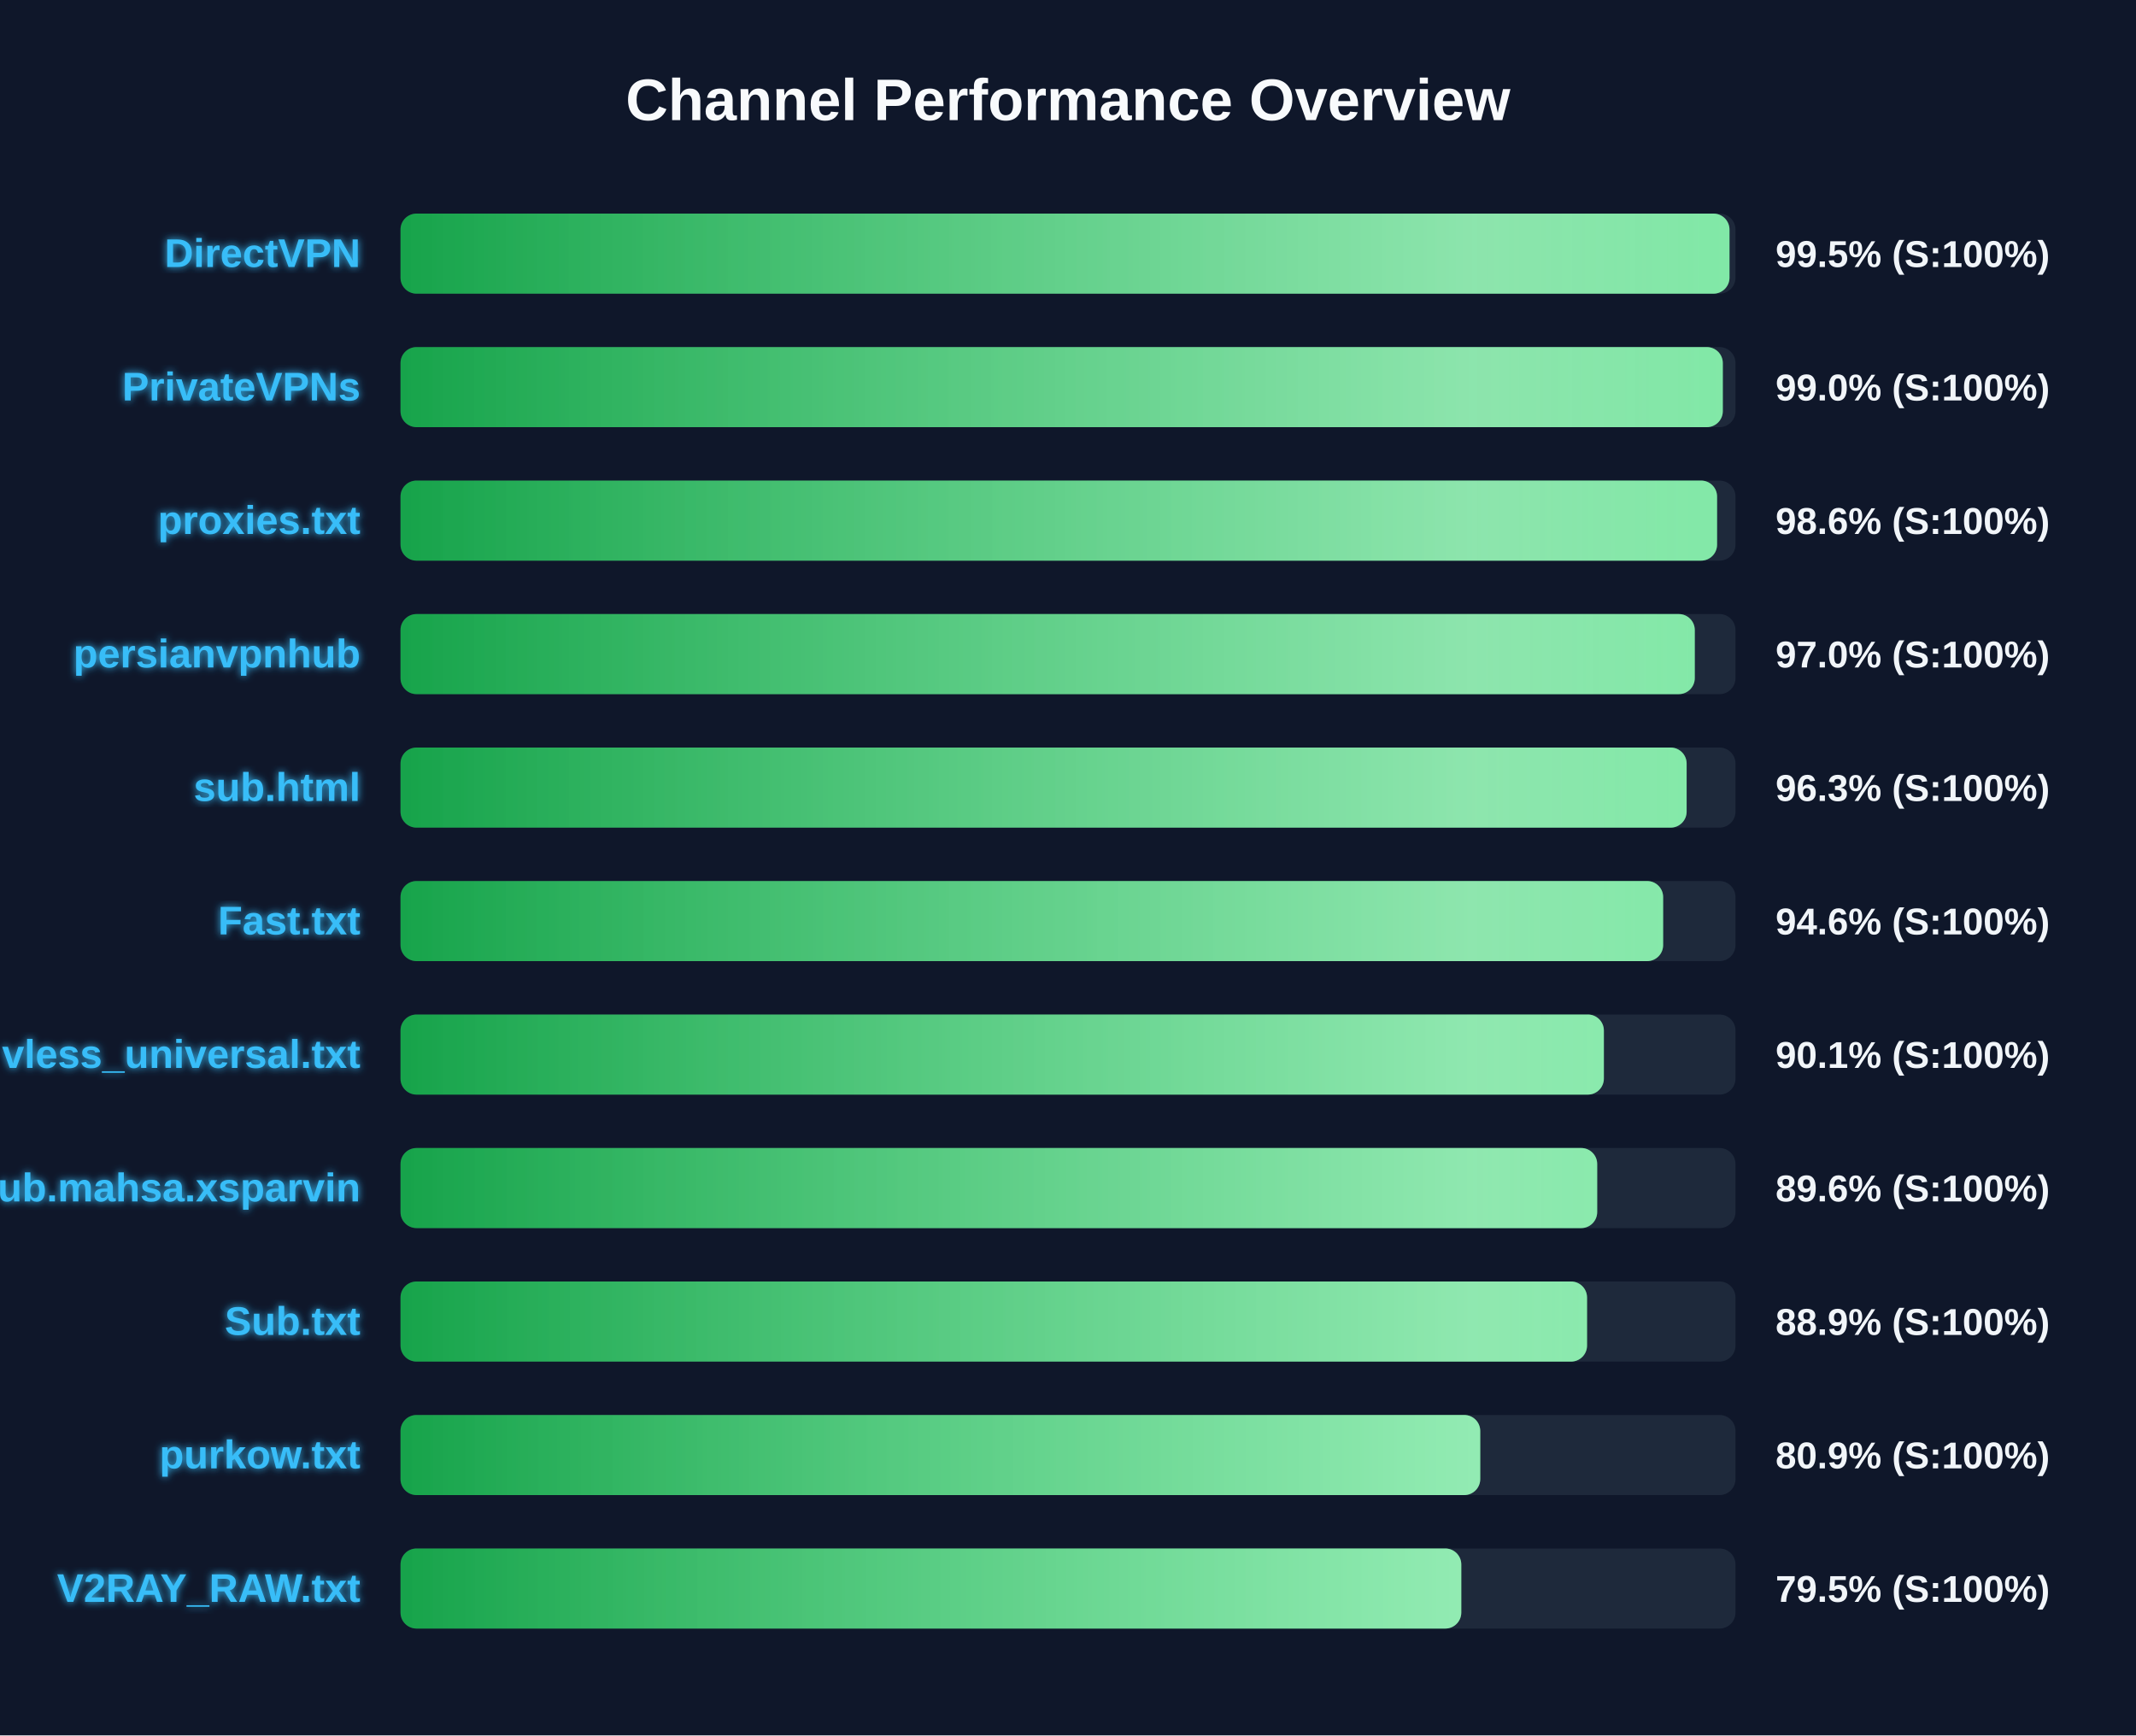
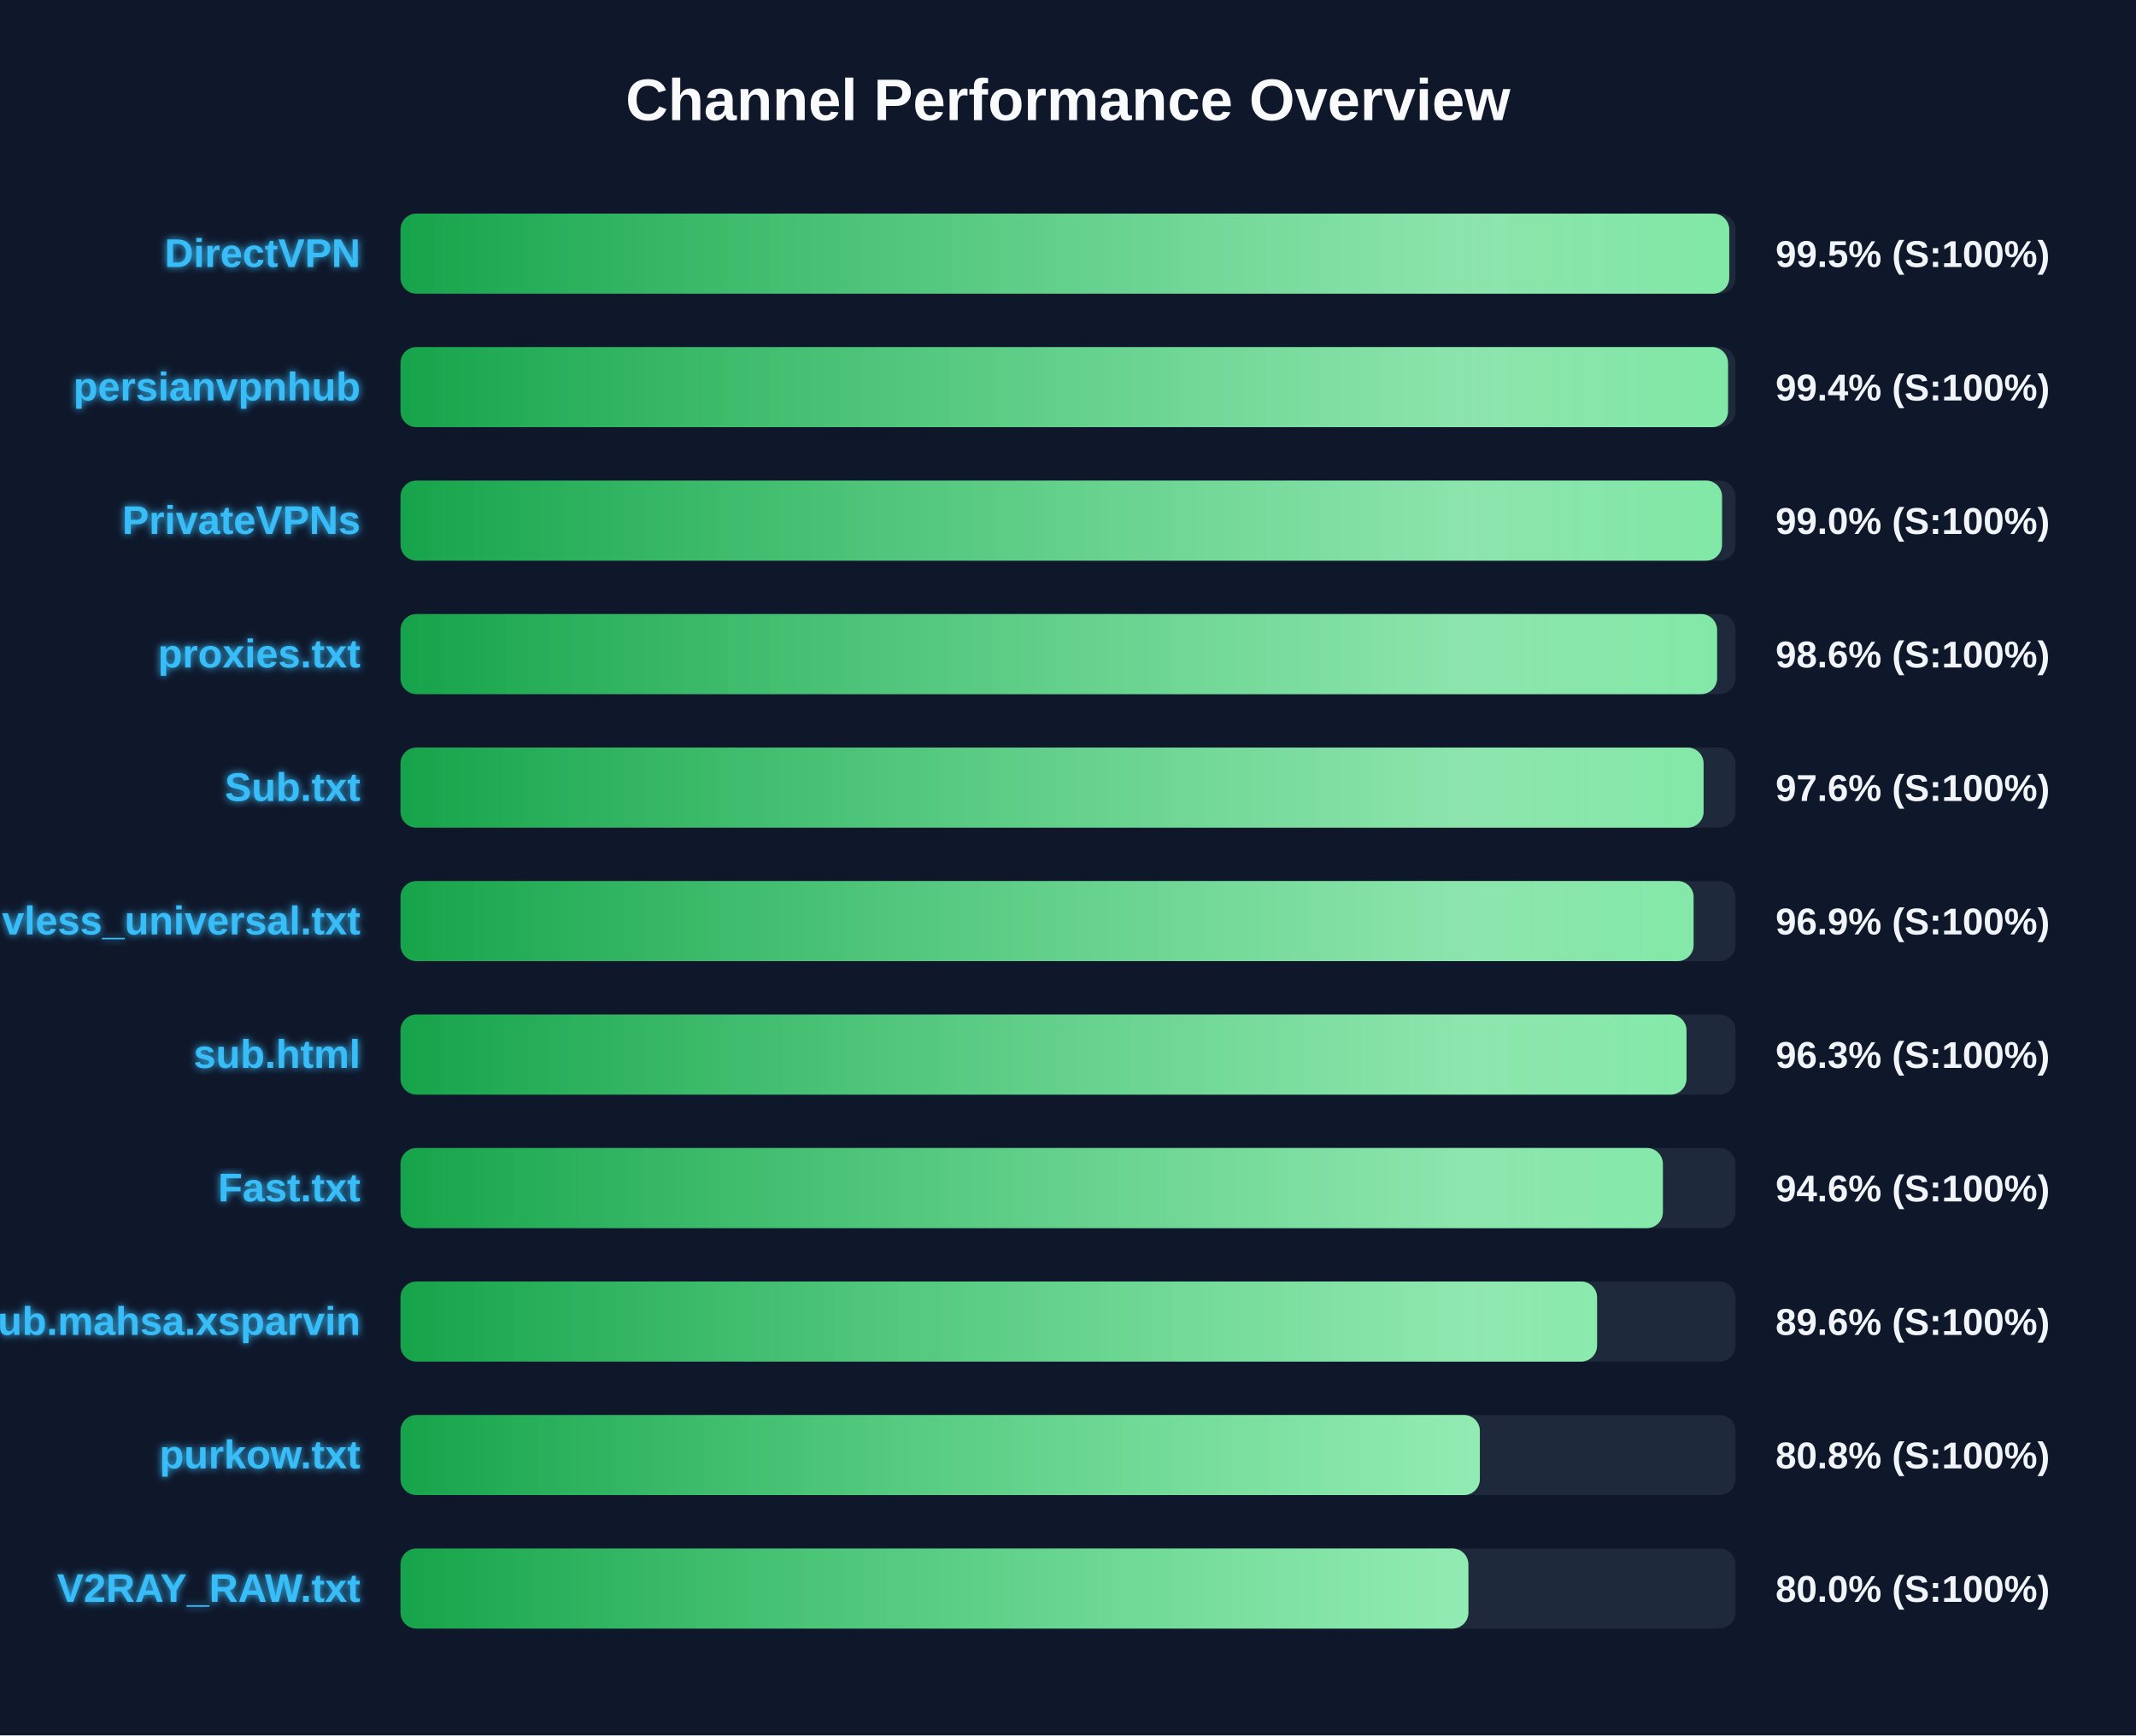
<svg xmlns="http://www.w3.org/2000/svg" width="800" height="650" version="1.1">
  <defs>
    <linearGradient id="grad-green" x1="0%" y1="0%" x2="100%" y2="0%">
      <stop offset="0%" stop-color="#16a34a" />
      <stop offset="100%" stop-color="#4ade80" />
    </linearGradient>
    <linearGradient id="grad-yellow" x1="0%" y1="0%" x2="100%" y2="0%">
      <stop offset="0%" stop-color="#ca8a04" />
      <stop offset="100%" stop-color="#fde047" />
    </linearGradient>
    <linearGradient id="grad-red" x1="0%" y1="0%" x2="100%" y2="0%">
      <stop offset="0%" stop-color="#dc2626" />
      <stop offset="100%" stop-color="#f87171" />
    </linearGradient>
    <linearGradient id="shimmer" x1="0%" y1="0%" x2="100%" y2="0%">
      <stop offset="0%" stop-color="rgba(255,255,255,0)" />
      <stop offset="50%" stop-color="rgba(255,255,255,0.4)" />
      <stop offset="100%" stop-color="rgba(255,255,255,0)" />
    </linearGradient>
    <filter id="glow" x="-20%" y="-20%" width="140%" height="140%">
      <feGaussianBlur stdDeviation="1.5" result="blur" />
      <feComposite in="SourceGraphic" in2="blur" operator="over" />
    </filter>
  </defs>
  <style>
        .bg-rect { fill: #0f172a; }
        .title { font: bold 22px 'Segoe UI', Arial, sans-serif; fill: #f8fafc; }
        .row { font: bold 15px 'Segoe UI', Arial, sans-serif; fill: #38bdf8; filter: url(#glow); }
        .score { font: bold 14px 'Segoe UI', Arial, sans-serif; fill: #f1f5f9; }
        @keyframes shimmer-anim {
            0% { transform: translateX(-100%); }
            100% { transform: translateX(200%); }
        }
        .shimmer-rect {
            animation: shimmer-anim 2.5s infinite linear;
        }
    </style>
  <rect width="100%" height="100%" class="bg-rect" />
  <text x="400" y="45" text-anchor="middle" class="title">Channel Performance Overview</text>
  <rect x="150" y="80" width="500" height="30" fill="#1e293b" rx="6" />
  <clipPath id="clip-0">
-     <rect x="150" y="80" width="497.75" height="30" rx="6" />
+     <rect x="150" y="80" width="497.65" height="30" rx="6" />
  </clipPath>
-   <rect x="150" y="80" width="497.75" height="30" fill="url(#grad-green)" rx="6" />
+   <rect x="150" y="80" width="497.65" height="30" fill="url(#grad-green)" rx="6" />
  <g clip-path="url(#clip-0)">
    <rect x="150" y="80" width="100%" height="30" fill="url(#shimmer)" class="shimmer-rect" />
  </g>
  <text x="135" y="100" text-anchor="end" class="row">DirectVPN</text>
  <text x="665" y="100" text-anchor="start" class="score">99.5% (S:100%)</text>
  <rect x="150" y="130" width="500" height="30" fill="#1e293b" rx="6" />
  <clipPath id="clip-1">
-     <rect x="150" y="130" width="495.25" height="30" rx="6" />
+     <rect x="150" y="130" width="497.2" height="30" rx="6" />
  </clipPath>
-   <rect x="150" y="130" width="495.25" height="30" fill="url(#grad-green)" rx="6" />
+   <rect x="150" y="130" width="497.2" height="30" fill="url(#grad-green)" rx="6" />
  <g clip-path="url(#clip-1)">
    <rect x="150" y="130" width="100%" height="30" fill="url(#shimmer)" class="shimmer-rect" />
  </g>
-   <text x="135" y="150" text-anchor="end" class="row">PrivateVPNs</text>
-   <text x="665" y="150" text-anchor="start" class="score">99.0% (S:100%)</text>
+   <text x="135" y="150" text-anchor="end" class="row">persianvpnhub</text>
+   <text x="665" y="150" text-anchor="start" class="score">99.4% (S:100%)</text>
  <rect x="150" y="180" width="500" height="30" fill="#1e293b" rx="6" />
  <clipPath id="clip-2">
-     <rect x="150" y="180" width="493.1" height="30" rx="6" />
+     <rect x="150" y="180" width="494.95" height="30" rx="6" />
  </clipPath>
-   <rect x="150" y="180" width="493.1" height="30" fill="url(#grad-green)" rx="6" />
+   <rect x="150" y="180" width="494.95" height="30" fill="url(#grad-green)" rx="6" />
  <g clip-path="url(#clip-2)">
    <rect x="150" y="180" width="100%" height="30" fill="url(#shimmer)" class="shimmer-rect" />
  </g>
-   <text x="135" y="200" text-anchor="end" class="row">proxies.txt</text>
-   <text x="665" y="200" text-anchor="start" class="score">98.6% (S:100%)</text>
+   <text x="135" y="200" text-anchor="end" class="row">PrivateVPNs</text>
+   <text x="665" y="200" text-anchor="start" class="score">99.0% (S:100%)</text>
  <rect x="150" y="230" width="500" height="30" fill="#1e293b" rx="6" />
  <clipPath id="clip-3">
-     <rect x="150" y="230" width="484.75" height="30" rx="6" />
+     <rect x="150" y="230" width="493.1" height="30" rx="6" />
  </clipPath>
-   <rect x="150" y="230" width="484.75" height="30" fill="url(#grad-green)" rx="6" />
+   <rect x="150" y="230" width="493.1" height="30" fill="url(#grad-green)" rx="6" />
  <g clip-path="url(#clip-3)">
    <rect x="150" y="230" width="100%" height="30" fill="url(#shimmer)" class="shimmer-rect" />
  </g>
-   <text x="135" y="250" text-anchor="end" class="row">persianvpnhub</text>
-   <text x="665" y="250" text-anchor="start" class="score">97.0% (S:100%)</text>
+   <text x="135" y="250" text-anchor="end" class="row">proxies.txt</text>
+   <text x="665" y="250" text-anchor="start" class="score">98.6% (S:100%)</text>
  <rect x="150" y="280" width="500" height="30" fill="#1e293b" rx="6" />
  <clipPath id="clip-4">
-     <rect x="150" y="280" width="481.7" height="30" rx="6" />
+     <rect x="150" y="280" width="488.05" height="30" rx="6" />
  </clipPath>
-   <rect x="150" y="280" width="481.7" height="30" fill="url(#grad-green)" rx="6" />
+   <rect x="150" y="280" width="488.05" height="30" fill="url(#grad-green)" rx="6" />
  <g clip-path="url(#clip-4)">
    <rect x="150" y="280" width="100%" height="30" fill="url(#shimmer)" class="shimmer-rect" />
  </g>
-   <text x="135" y="300" text-anchor="end" class="row">sub.html</text>
-   <text x="665" y="300" text-anchor="start" class="score">96.3% (S:100%)</text>
+   <text x="135" y="300" text-anchor="end" class="row">Sub.txt</text>
+   <text x="665" y="300" text-anchor="start" class="score">97.6% (S:100%)</text>
  <rect x="150" y="330" width="500" height="30" fill="#1e293b" rx="6" />
  <clipPath id="clip-5">
-     <rect x="150" y="330" width="472.9" height="30" rx="6" />
+     <rect x="150" y="330" width="484.3" height="30" rx="6" />
  </clipPath>
-   <rect x="150" y="330" width="472.9" height="30" fill="url(#grad-green)" rx="6" />
+   <rect x="150" y="330" width="484.3" height="30" fill="url(#grad-green)" rx="6" />
  <g clip-path="url(#clip-5)">
    <rect x="150" y="330" width="100%" height="30" fill="url(#shimmer)" class="shimmer-rect" />
  </g>
-   <text x="135" y="350" text-anchor="end" class="row">Fast.txt</text>
-   <text x="665" y="350" text-anchor="start" class="score">94.6% (S:100%)</text>
+   <text x="135" y="350" text-anchor="end" class="row">vless_universal.txt</text>
+   <text x="665" y="350" text-anchor="start" class="score">96.9% (S:100%)</text>
  <rect x="150" y="380" width="500" height="30" fill="#1e293b" rx="6" />
  <clipPath id="clip-6">
-     <rect x="150" y="380" width="450.7" height="30" rx="6" />
+     <rect x="150" y="380" width="481.65" height="30" rx="6" />
  </clipPath>
-   <rect x="150" y="380" width="450.7" height="30" fill="url(#grad-green)" rx="6" />
+   <rect x="150" y="380" width="481.65" height="30" fill="url(#grad-green)" rx="6" />
  <g clip-path="url(#clip-6)">
    <rect x="150" y="380" width="100%" height="30" fill="url(#shimmer)" class="shimmer-rect" />
  </g>
-   <text x="135" y="400" text-anchor="end" class="row">vless_universal.txt</text>
-   <text x="665" y="400" text-anchor="start" class="score">90.1% (S:100%)</text>
+   <text x="135" y="400" text-anchor="end" class="row">sub.html</text>
+   <text x="665" y="400" text-anchor="start" class="score">96.3% (S:100%)</text>
  <rect x="150" y="430" width="500" height="30" fill="#1e293b" rx="6" />
  <clipPath id="clip-7">
-     <rect x="150" y="430" width="448.2" height="30" rx="6" />
+     <rect x="150" y="430" width="472.8" height="30" rx="6" />
  </clipPath>
-   <rect x="150" y="430" width="448.2" height="30" fill="url(#grad-green)" rx="6" />
+   <rect x="150" y="430" width="472.8" height="30" fill="url(#grad-green)" rx="6" />
  <g clip-path="url(#clip-7)">
    <rect x="150" y="430" width="100%" height="30" fill="url(#shimmer)" class="shimmer-rect" />
  </g>
-   <text x="135" y="450" text-anchor="end" class="row">Sub.mahsa.xsparvin</text>
-   <text x="665" y="450" text-anchor="start" class="score">89.6% (S:100%)</text>
+   <text x="135" y="450" text-anchor="end" class="row">Fast.txt</text>
+   <text x="665" y="450" text-anchor="start" class="score">94.6% (S:100%)</text>
  <rect x="150" y="480" width="500" height="30" fill="#1e293b" rx="6" />
  <clipPath id="clip-8">
-     <rect x="150" y="480" width="444.4" height="30" rx="6" />
+     <rect x="150" y="480" width="448.15" height="30" rx="6" />
  </clipPath>
-   <rect x="150" y="480" width="444.4" height="30" fill="url(#grad-green)" rx="6" />
+   <rect x="150" y="480" width="448.15" height="30" fill="url(#grad-green)" rx="6" />
  <g clip-path="url(#clip-8)">
    <rect x="150" y="480" width="100%" height="30" fill="url(#shimmer)" class="shimmer-rect" />
  </g>
-   <text x="135" y="500" text-anchor="end" class="row">Sub.txt</text>
-   <text x="665" y="500" text-anchor="start" class="score">88.9% (S:100%)</text>
+   <text x="135" y="500" text-anchor="end" class="row">Sub.mahsa.xsparvin</text>
+   <text x="665" y="500" text-anchor="start" class="score">89.6% (S:100%)</text>
  <rect x="150" y="530" width="500" height="30" fill="#1e293b" rx="6" />
  <clipPath id="clip-9">
-     <rect x="150" y="530" width="404.4" height="30" rx="6" />
+     <rect x="150" y="530" width="404.25" height="30" rx="6" />
  </clipPath>
-   <rect x="150" y="530" width="404.4" height="30" fill="url(#grad-green)" rx="6" />
+   <rect x="150" y="530" width="404.25" height="30" fill="url(#grad-green)" rx="6" />
  <g clip-path="url(#clip-9)">
    <rect x="150" y="530" width="100%" height="30" fill="url(#shimmer)" class="shimmer-rect" />
  </g>
  <text x="135" y="550" text-anchor="end" class="row">purkow.txt</text>
-   <text x="665" y="550" text-anchor="start" class="score">80.9% (S:100%)</text>
+   <text x="665" y="550" text-anchor="start" class="score">80.8% (S:100%)</text>
  <rect x="150" y="580" width="500" height="30" fill="#1e293b" rx="6" />
  <clipPath id="clip-10">
-     <rect x="150" y="580" width="397.3" height="30" rx="6" />
+     <rect x="150" y="580" width="399.95" height="30" rx="6" />
  </clipPath>
-   <rect x="150" y="580" width="397.3" height="30" fill="url(#grad-green)" rx="6" />
+   <rect x="150" y="580" width="399.95" height="30" fill="url(#grad-green)" rx="6" />
  <g clip-path="url(#clip-10)">
    <rect x="150" y="580" width="100%" height="30" fill="url(#shimmer)" class="shimmer-rect" />
  </g>
  <text x="135" y="600" text-anchor="end" class="row">V2RAY_RAW.txt</text>
-   <text x="665" y="600" text-anchor="start" class="score">79.5% (S:100%)</text>
+   <text x="665" y="600" text-anchor="start" class="score">80.0% (S:100%)</text>
</svg>
